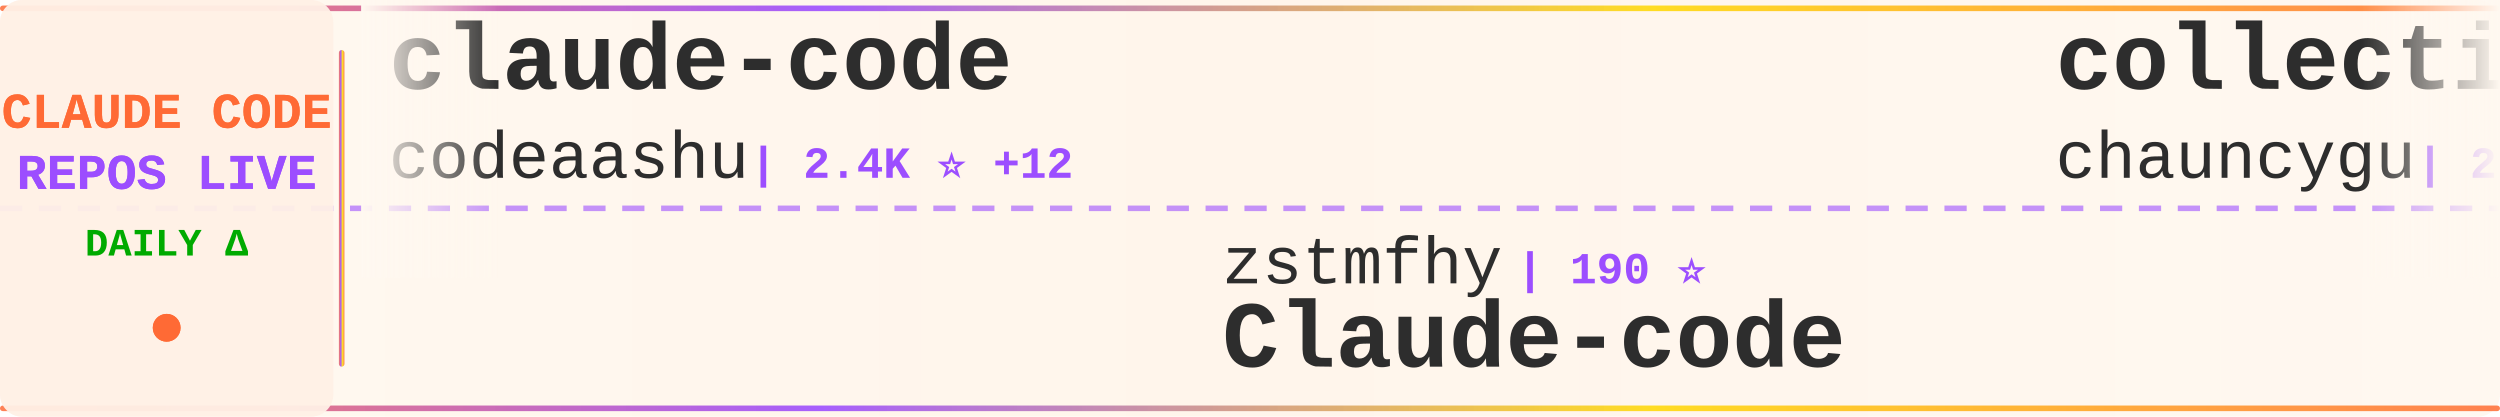
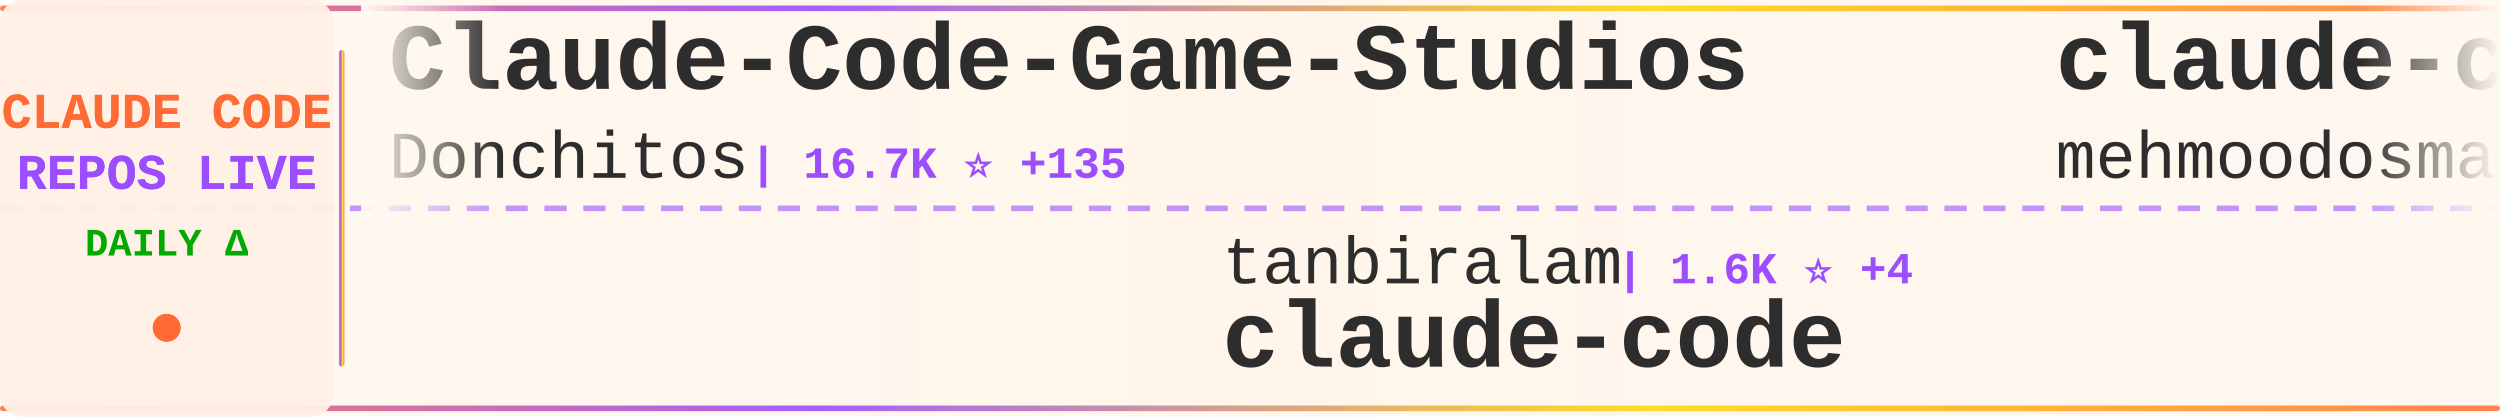
<svg xmlns="http://www.w3.org/2000/svg" width="900" height="150">
  <defs>
    <linearGradient id="tickerBg" x1="0%" y1="0%" x2="100%" y2="0%">
      <stop offset="0%" style="stop-color:#fff8f0;stop-opacity:0.98" />
      <stop offset="50%" style="stop-color:#fff5eb;stop-opacity:1" />
      <stop offset="100%" style="stop-color:#fff8f0;stop-opacity:0.98" />
    </linearGradient>
    <linearGradient id="borderGrad" x1="0%" y1="0%" x2="100%" y2="0%">
      <stop offset="0%" style="stop-color:#FF6B35;stop-opacity:0.85">
        <animate attributeName="stop-opacity" values="0.85;1;0.85" dur="2s" repeatCount="indefinite" />
      </stop>
      <stop offset="33%" style="stop-color:#9C4EFF;stop-opacity:0.9">
        <animate attributeName="stop-opacity" values="0.9;1;0.9" dur="2.2s" repeatCount="indefinite" />
      </stop>
      <stop offset="66%" style="stop-color:#FFD700;stop-opacity:0.85">
        <animate attributeName="stop-opacity" values="0.85;1;0.85" dur="1.8s" repeatCount="indefinite" />
      </stop>
      <stop offset="100%" style="stop-color:#FF6B35;stop-opacity:0.85">
        <animate attributeName="stop-opacity" values="0.85;1;0.85" dur="2s" repeatCount="indefinite" />
      </stop>
    </linearGradient>
    <filter id="textGlow">
      <feGaussianBlur stdDeviation="0.15" result="coloredBlur" />
      <feMerge>
        <feMergeNode in="coloredBlur" />
        <feMergeNode in="SourceGraphic" />
      </feMerge>
    </filter>
    <filter id="metricGlow">
      <feGaussianBlur stdDeviation="0.2" result="coloredBlur" />
      <feMerge>
        <feMergeNode in="coloredBlur" />
        <feMergeNode in="SourceGraphic" />
      </feMerge>
    </filter>
    <linearGradient id="leftFade" x1="0%" y1="0%" x2="100%" y2="0%">
      <stop offset="0%" style="stop-color:#fff8f0;stop-opacity:1" />
      <stop offset="100%" style="stop-color:#fff8f0;stop-opacity:0" />
    </linearGradient>
    <linearGradient id="rightFade" x1="0%" y1="0%" x2="100%" y2="0%">
      <stop offset="0%" style="stop-color:#fff8f0;stop-opacity:0" />
      <stop offset="100%" style="stop-color:#fff8f0;stop-opacity:1" />
    </linearGradient>
  </defs>
  <rect width="900" height="150" fill="url(#tickerBg)" rx="8" />
  <rect x="0" y="2" width="900" height="2" fill="url(#borderGrad)" rx="1" />
  <rect x="0" y="146" width="900" height="2" fill="url(#borderGrad)" rx="1" />
  <line x1="0" y1="75" x2="900" y2="75" stroke="#9C4EFF" stroke-width="2" stroke-dasharray="8 6" opacity="0.6" />
  <rect x="0" y="0" width="120" height="150" fill="#fff0e6" opacity="0.95" rx="8" />
  <text x="60" y="46" font-family="'Courier New', monospace" font-size="18" font-weight="bold" fill="#FF6B35" text-anchor="middle" filter="url(#textGlow)">
    CLAUDE CODE
  </text>
  <text x="60" y="68" font-family="'Courier New', monospace" font-size="18" font-weight="bold" fill="#9C4EFF" text-anchor="middle" filter="url(#textGlow)">
    REPOS LIVE
  </text>
  <text x="60" y="92" font-family="'Courier New', monospace" font-size="14" font-weight="bold" fill="#00aa00" text-anchor="middle">
    DAILY Δ
  </text>
  <circle cx="60" cy="118" r="5" fill="#FF6B35" filter="url(#metricGlow)">
    <animate attributeName="r" values="4;6;4" dur="1.5s" repeatCount="indefinite" />
    <animate attributeName="opacity" values="0.6;1;0.6" dur="1.5s" repeatCount="indefinite" />
  </circle>
  <rect x="122" y="18" width="2" height="114" fill="url(#borderGrad)" rx="1" />
  <clipPath id="tickerClip">
    <rect x="130" y="0" width="770" height="150" />
  </clipPath>
  <g clip-path="url(#tickerClip)">
    <g id="tickerItems">
      <animateTransform attributeName="transform" attributeType="XML" type="translate" from="0 0" to="-3000 0" dur="54s" repeatCount="indefinite" />
      <g transform="translate(0, 0)">
-         <text x="140" y="32" font-family="'Courier New', monospace" font-size="34" font-weight="bold" fill="#2d2d2d">claude-code</text>
-         <text x="140" y="64" font-family="'Courier New', monospace" font-size="24" font-weight="normal" fill="#2d2d2d" opacity="1.0">codeaashu</text>
-         <text x="270" y="64" font-family="'Courier New', monospace" font-size="16" font-weight="bold" fill="#9C4EFF"> | 2.4K ⭐ +12</text>
+         <text x="140" y="32" font-family="'Courier New', monospace" font-size="34" font-weight="bold" fill="#2d2d2d">Claude-Code-Game-Studios</text>
+         <text x="140" y="64" font-family="'Courier New', monospace" font-size="24" font-weight="normal" fill="#2d2d2d" opacity="1.0">Donchitos</text>
+         <text x="270" y="64" font-family="'Courier New', monospace" font-size="16" font-weight="bold" fill="#9C4EFF"> | 16.7K ⭐ +135</text>
      </g>
      <g transform="translate(300, 0)">
-         <text x="140" y="102" font-family="'Courier New', monospace" font-size="24" font-weight="normal" fill="#2d2d2d" opacity="1.0">zstmfhy</text>
-         <text x="246" y="102" font-family="'Courier New', monospace" font-size="16" font-weight="bold" fill="#9C4EFF"> | 190 ⭐</text>
-         <text x="140" y="132" font-family="'Courier New', monospace" font-size="34" font-weight="bold" fill="#2d2d2d">Claude-code</text>
+         <text x="140" y="102" font-family="'Courier New', monospace" font-size="24" font-weight="normal" fill="#2d2d2d" opacity="1.0">tanbiralam</text>
+         <text x="282" y="102" font-family="'Courier New', monospace" font-size="16" font-weight="bold" fill="#9C4EFF"> | 1.6K ⭐ +4</text>
+         <text x="140" y="132" font-family="'Courier New', monospace" font-size="34" font-weight="bold" fill="#2d2d2d">claude-code</text>
      </g>
      <g transform="translate(600, 0)">
-         <text x="140" y="32" font-family="'Courier New', monospace" font-size="34" font-weight="bold" fill="#2d2d2d">collection-claude-code-s...</text>
-         <text x="140" y="64" font-family="'Courier New', monospace" font-size="24" font-weight="normal" fill="#2d2d2d" opacity="1.0">chauncygu</text>
-         <text x="270" y="64" font-family="'Courier New', monospace" font-size="16" font-weight="bold" fill="#9C4EFF"> | 2.3K ⭐ +16</text>
+         <text x="140" y="32" font-family="'Courier New', monospace" font-size="34" font-weight="bold" fill="#2d2d2d">claude-code</text>
+         <text x="140" y="64" font-family="'Courier New', monospace" font-size="24" font-weight="normal" fill="#2d2d2d" opacity="1.0">mehmoodosman</text>
+         <text x="306" y="64" font-family="'Courier New', monospace" font-size="16" font-weight="bold" fill="#9C4EFF"> | 167 ⭐</text>
      </g>
      <g transform="translate(900, 0)">
-         <text x="140" y="102" font-family="'Courier New', monospace" font-size="24" font-weight="normal" fill="#2d2d2d" opacity="1.0">alex000kim</text>
-         <text x="282" y="102" font-family="'Courier New', monospace" font-size="16" font-weight="bold" fill="#9C4EFF"> | 222 ⭐</text>
+         <text x="140" y="102" font-family="'Courier New', monospace" font-size="24" font-weight="normal" fill="#2d2d2d" opacity="1.0">darcyegb</text>
+         <text x="258" y="102" font-family="'Courier New', monospace" font-size="16" font-weight="bold" fill="#9C4EFF"> | 676 ⭐</text>
+         <text x="140" y="132" font-family="'Courier New', monospace" font-size="34" font-weight="bold" fill="#2d2d2d">ClaudeCodeAgents</text>
+       </g>
+       <g transform="translate(1200, 0)">
+         <text x="140" y="32" font-family="'Courier New', monospace" font-size="34" font-weight="bold" fill="#2d2d2d">claude-code-sourcemap</text>
+         <text x="140" y="64" font-family="'Courier New', monospace" font-size="24" font-weight="normal" fill="#2d2d2d" opacity="1.0">Hyper66666</text>
+         <text x="282" y="64" font-family="'Courier New', monospace" font-size="16" font-weight="bold" fill="#9C4EFF"> | 212 ⭐</text>
+       </g>
+       <g transform="translate(1500, 0)">
+         <text x="140" y="102" font-family="'Courier New', monospace" font-size="24" font-weight="normal" fill="#2d2d2d" opacity="1.0">isboyjc</text>
+         <text x="246" y="102" font-family="'Courier New', monospace" font-size="16" font-weight="bold" fill="#9C4EFF"> | 156 ⭐</text>
        <text x="140" y="132" font-family="'Courier New', monospace" font-size="34" font-weight="bold" fill="#2d2d2d">claude-code</text>
      </g>
-       <g transform="translate(1200, 0)">
-         <text x="140" y="32" font-family="'Courier New', monospace" font-size="34" font-weight="bold" fill="#2d2d2d">claude-code-action</text>
-         <text x="140" y="64" font-family="'Courier New', monospace" font-size="24" font-weight="normal" fill="#2d2d2d" opacity="1.0">anthropics</text>
-         <text x="282" y="64" font-family="'Courier New', monospace" font-size="16" font-weight="bold" fill="#9C4EFF"> | 7.4K ⭐ +18</text>
-       </g>
-       <g transform="translate(1500, 0)">
-         <text x="140" y="102" font-family="'Courier New', monospace" font-size="24" font-weight="normal" fill="#2d2d2d" opacity="1.0">Windy3f3f3f3f</text>
-         <text x="318" y="102" font-family="'Courier New', monospace" font-size="16" font-weight="bold" fill="#9C4EFF"> | 1.0K ⭐ +9</text>
-         <text x="140" y="132" font-family="'Courier New', monospace" font-size="34" font-weight="bold" fill="#2d2d2d">claude-code-from-scratch</text>
-       </g>
      <g transform="translate(1800, 0)">
-         <text x="140" y="32" font-family="'Courier New', monospace" font-size="34" font-weight="bold" fill="#2d2d2d">awesome-claude-code-suba...</text>
-         <text x="140" y="64" font-family="'Courier New', monospace" font-size="24" font-weight="normal" fill="#2d2d2d" opacity="1.0">VoltAgent</text>
-         <text x="270" y="64" font-family="'Courier New', monospace" font-size="16" font-weight="bold" fill="#9C4EFF"> | 18.8K ⭐ +96</text>
+         <text x="140" y="32" font-family="'Courier New', monospace" font-size="34" font-weight="bold" fill="#2d2d2d">ClaudeCode</text>
+         <text x="140" y="64" font-family="'Courier New', monospace" font-size="24" font-weight="normal" fill="#2d2d2d" opacity="1.0">guanshan</text>
+         <text x="258" y="64" font-family="'Courier New', monospace" font-size="16" font-weight="bold" fill="#9C4EFF"> | 57 ⭐</text>
      </g>
      <g transform="translate(2100, 0)">
-         <text x="140" y="102" font-family="'Courier New', monospace" font-size="24" font-weight="normal" fill="#2d2d2d" opacity="1.0">affaan-m</text>
-         <text x="258" y="102" font-family="'Courier New', monospace" font-size="16" font-weight="bold" fill="#9C4EFF"> | 170.5K ⭐ +844</text>
-         <text x="140" y="132" font-family="'Courier New', monospace" font-size="34" font-weight="bold" fill="#2d2d2d">everything-claude-code</text>
+         <text x="140" y="102" font-family="'Courier New', monospace" font-size="24" font-weight="normal" fill="#2d2d2d" opacity="1.0">KimYx0207</text>
+         <text x="270" y="102" font-family="'Courier New', monospace" font-size="16" font-weight="bold" fill="#9C4EFF"> | 3.6K ⭐ +20</text>
+         <text x="140" y="132" font-family="'Courier New', monospace" font-size="34" font-weight="bold" fill="#2d2d2d">Claude-Code-x-OpenClaw-G...</text>
      </g>
      <g transform="translate(2400, 0)">
-         <text x="140" y="32" font-family="'Courier New', monospace" font-size="34" font-weight="bold" fill="#2d2d2d">claudecodeui</text>
-         <text x="140" y="64" font-family="'Courier New', monospace" font-size="24" font-weight="normal" fill="#2d2d2d" opacity="1.0">siteboon</text>
-         <text x="258" y="64" font-family="'Courier New', monospace" font-size="16" font-weight="bold" fill="#9C4EFF"> | 10.4K ⭐ +47</text>
+         <text x="140" y="32" font-family="'Courier New', monospace" font-size="34" font-weight="bold" fill="#2d2d2d">claude-code</text>
+         <text x="140" y="64" font-family="'Courier New', monospace" font-size="24" font-weight="normal" fill="#2d2d2d" opacity="1.0">Onewon</text>
+         <text x="234" y="64" font-family="'Courier New', monospace" font-size="16" font-weight="bold" fill="#9C4EFF"> | 179 ⭐</text>
      </g>
      <g transform="translate(2700, 0)">
-         <text x="140" y="102" font-family="'Courier New', monospace" font-size="24" font-weight="normal" fill="#2d2d2d" opacity="1.0">yasasbanukaofficial</text>
-         <text x="390" y="102" font-family="'Courier New', monospace" font-size="16" font-weight="bold" fill="#9C4EFF"> | 2.9K ⭐ +23</text>
+         <text x="140" y="102" font-family="'Courier New', monospace" font-size="24" font-weight="normal" fill="#2d2d2d" opacity="1.0">carlvellotti</text>
+         <text x="306" y="102" font-family="'Courier New', monospace" font-size="16" font-weight="bold" fill="#9C4EFF"> | 1.9K ⭐ +2</text>
+         <text x="140" y="132" font-family="'Courier New', monospace" font-size="34" font-weight="bold" fill="#2d2d2d">claude-code-pm-course</text>
+       </g>
+       <g transform="translate(3000, 0)">
+         <text x="140" y="32" font-family="'Courier New', monospace" font-size="34" font-weight="bold" fill="#2d2d2d">Claude-Code-Game-Studios</text>
+         <text x="140" y="64" font-family="'Courier New', monospace" font-size="24" font-weight="normal" fill="#2d2d2d" opacity="1.0">Donchitos</text>
+         <text x="270" y="64" font-family="'Courier New', monospace" font-size="16" font-weight="bold" fill="#9C4EFF"> | 16.7K ⭐ +135</text>
+       </g>
+       <g transform="translate(3300, 0)">
+         <text x="140" y="102" font-family="'Courier New', monospace" font-size="24" font-weight="normal" fill="#2d2d2d" opacity="1.0">tanbiralam</text>
+         <text x="282" y="102" font-family="'Courier New', monospace" font-size="16" font-weight="bold" fill="#9C4EFF"> | 1.6K ⭐ +4</text>
        <text x="140" y="132" font-family="'Courier New', monospace" font-size="34" font-weight="bold" fill="#2d2d2d">claude-code</text>
      </g>
-       <g transform="translate(3000, 0)">
+       <g transform="translate(3600, 0)">
        <text x="140" y="32" font-family="'Courier New', monospace" font-size="34" font-weight="bold" fill="#2d2d2d">claude-code</text>
-         <text x="140" y="64" font-family="'Courier New', monospace" font-size="24" font-weight="normal" fill="#2d2d2d" opacity="1.0">codeaashu</text>
-         <text x="270" y="64" font-family="'Courier New', monospace" font-size="16" font-weight="bold" fill="#9C4EFF"> | 2.4K ⭐ +12</text>
-       </g>
-       <g transform="translate(3300, 0)">
-         <text x="140" y="102" font-family="'Courier New', monospace" font-size="24" font-weight="normal" fill="#2d2d2d" opacity="1.0">zstmfhy</text>
-         <text x="246" y="102" font-family="'Courier New', monospace" font-size="16" font-weight="bold" fill="#9C4EFF"> | 190 ⭐</text>
-         <text x="140" y="132" font-family="'Courier New', monospace" font-size="34" font-weight="bold" fill="#2d2d2d">Claude-code</text>
-       </g>
-       <g transform="translate(3600, 0)">
-         <text x="140" y="32" font-family="'Courier New', monospace" font-size="34" font-weight="bold" fill="#2d2d2d">collection-claude-code-s...</text>
-         <text x="140" y="64" font-family="'Courier New', monospace" font-size="24" font-weight="normal" fill="#2d2d2d" opacity="1.0">chauncygu</text>
-         <text x="270" y="64" font-family="'Courier New', monospace" font-size="16" font-weight="bold" fill="#9C4EFF"> | 2.3K ⭐ +16</text>
+         <text x="140" y="64" font-family="'Courier New', monospace" font-size="24" font-weight="normal" fill="#2d2d2d" opacity="1.0">mehmoodosman</text>
+         <text x="306" y="64" font-family="'Courier New', monospace" font-size="16" font-weight="bold" fill="#9C4EFF"> | 167 ⭐</text>
      </g>
      <g transform="translate(3900, 0)">
-         <text x="140" y="102" font-family="'Courier New', monospace" font-size="24" font-weight="normal" fill="#2d2d2d" opacity="1.0">alex000kim</text>
-         <text x="282" y="102" font-family="'Courier New', monospace" font-size="16" font-weight="bold" fill="#9C4EFF"> | 222 ⭐</text>
-         <text x="140" y="132" font-family="'Courier New', monospace" font-size="34" font-weight="bold" fill="#2d2d2d">claude-code</text>
+         <text x="140" y="102" font-family="'Courier New', monospace" font-size="24" font-weight="normal" fill="#2d2d2d" opacity="1.0">darcyegb</text>
+         <text x="258" y="102" font-family="'Courier New', monospace" font-size="16" font-weight="bold" fill="#9C4EFF"> | 676 ⭐</text>
+         <text x="140" y="132" font-family="'Courier New', monospace" font-size="34" font-weight="bold" fill="#2d2d2d">ClaudeCodeAgents</text>
      </g>
    </g>
  </g>
  <rect x="130" y="0" width="50" height="100" fill="url(#leftFade)" />
  <rect x="850" y="0" width="50" height="100" fill="url(#rightFade)" />
</svg>
